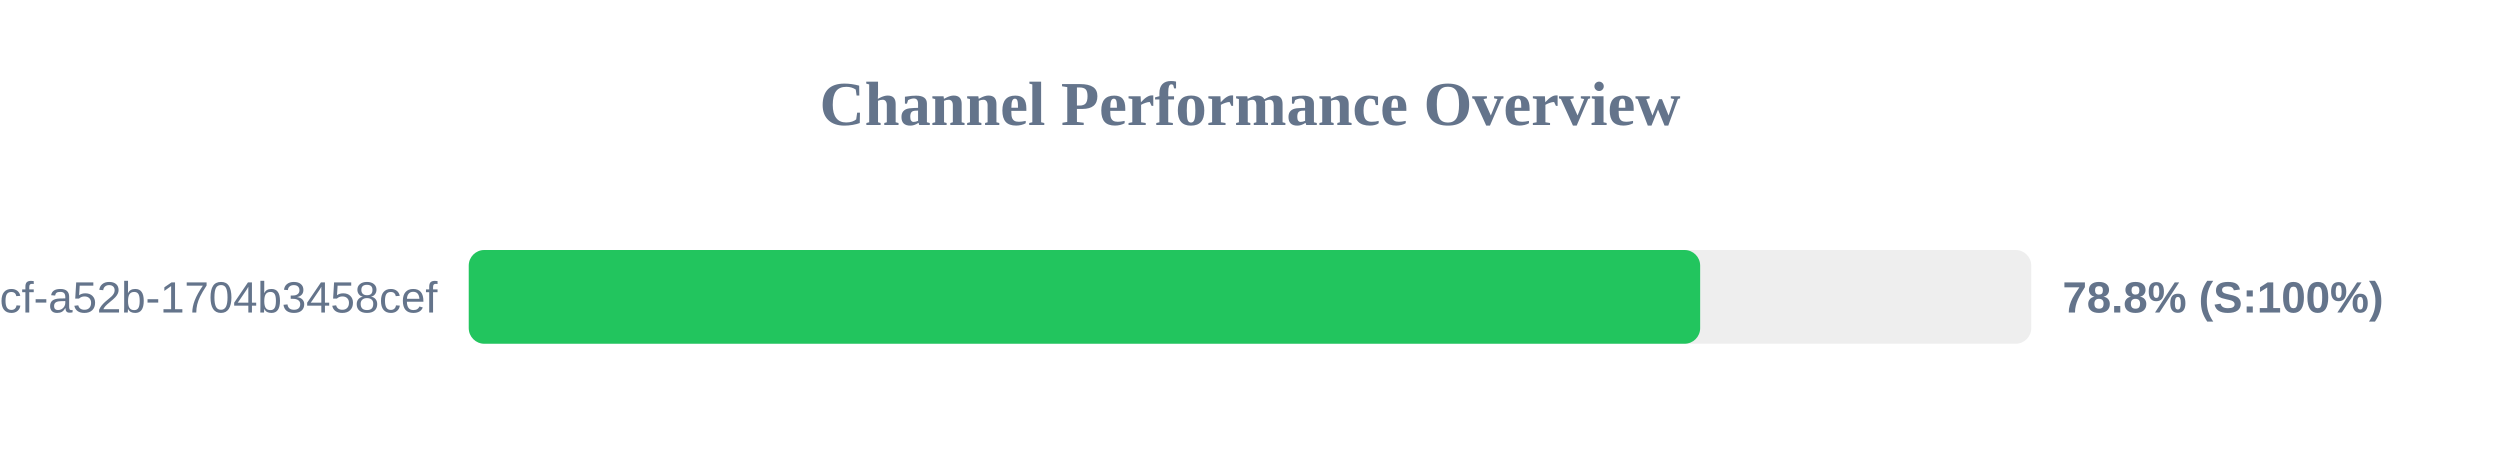
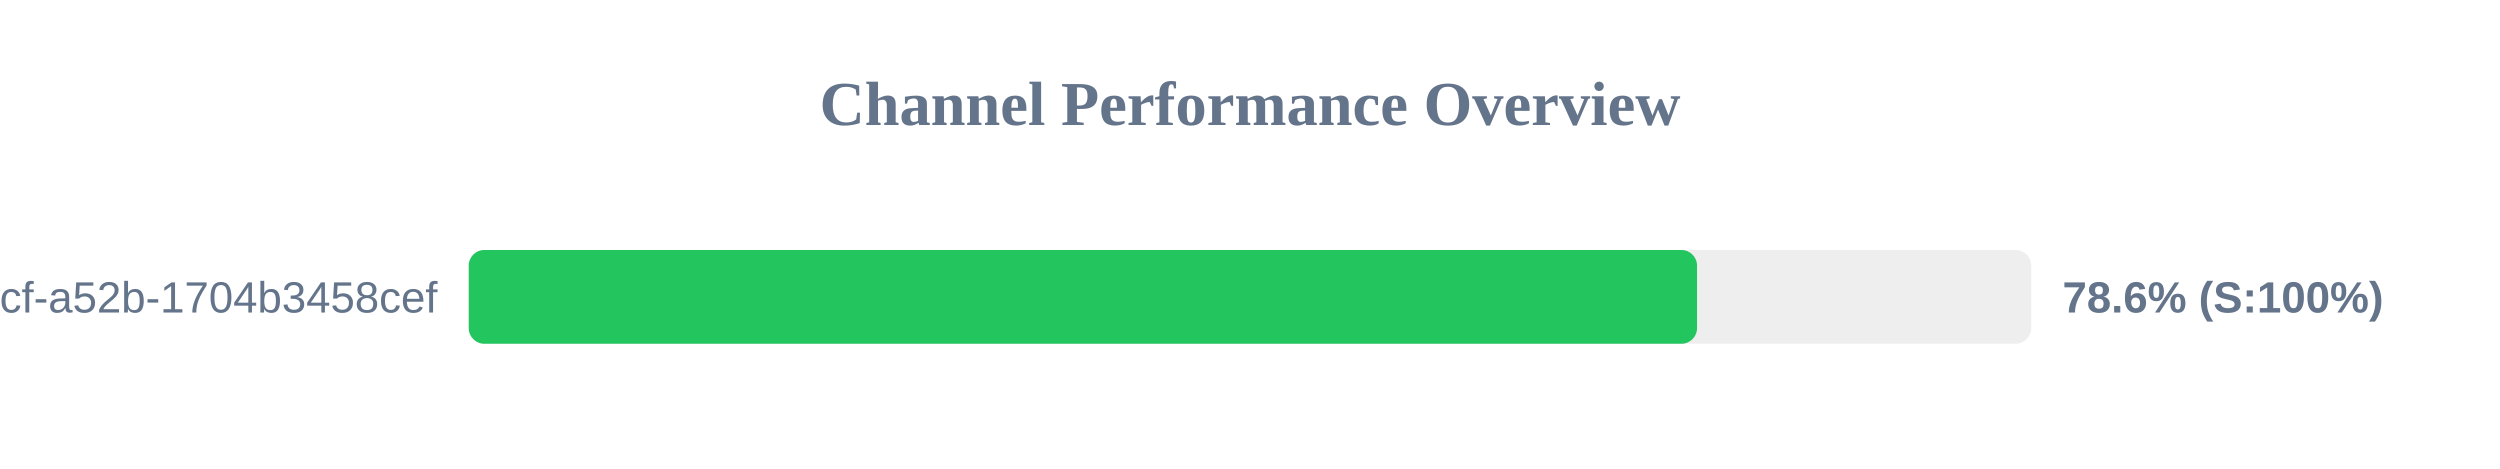
<svg xmlns="http://www.w3.org/2000/svg" width="800" height="150" version="1.1">
  <style>
        .row { font: 14px Arial; fill: #64748b; }
        .score { font: bold 14px Arial; fill: #64748b; }
    </style>
  <text x="400" y="40" text-anchor="middle" font-size="20px" font-weight="bold" fill="#64748b">Channel Performance Overview</text>
  <rect x="150" y="80" width="500" height="30" fill="#eee" rx="5" />
-   <rect x="150" y="80" width="394.05" height="30" fill="#22c55e" rx="5" />
+   <rect x="150" y="80" width="393.05" height="30" fill="#22c55e" rx="5" />
  <text x="140" y="100" text-anchor="end" class="row">?uuid=0cb527d9-6117-4bcf-a52b-1704b3458cef</text>
-   <text x="660" y="100" text-anchor="start" class="score">78.8% (S:100%)</text>
+   <text x="660" y="100" text-anchor="start" class="score">78.6% (S:100%)</text>
</svg>
